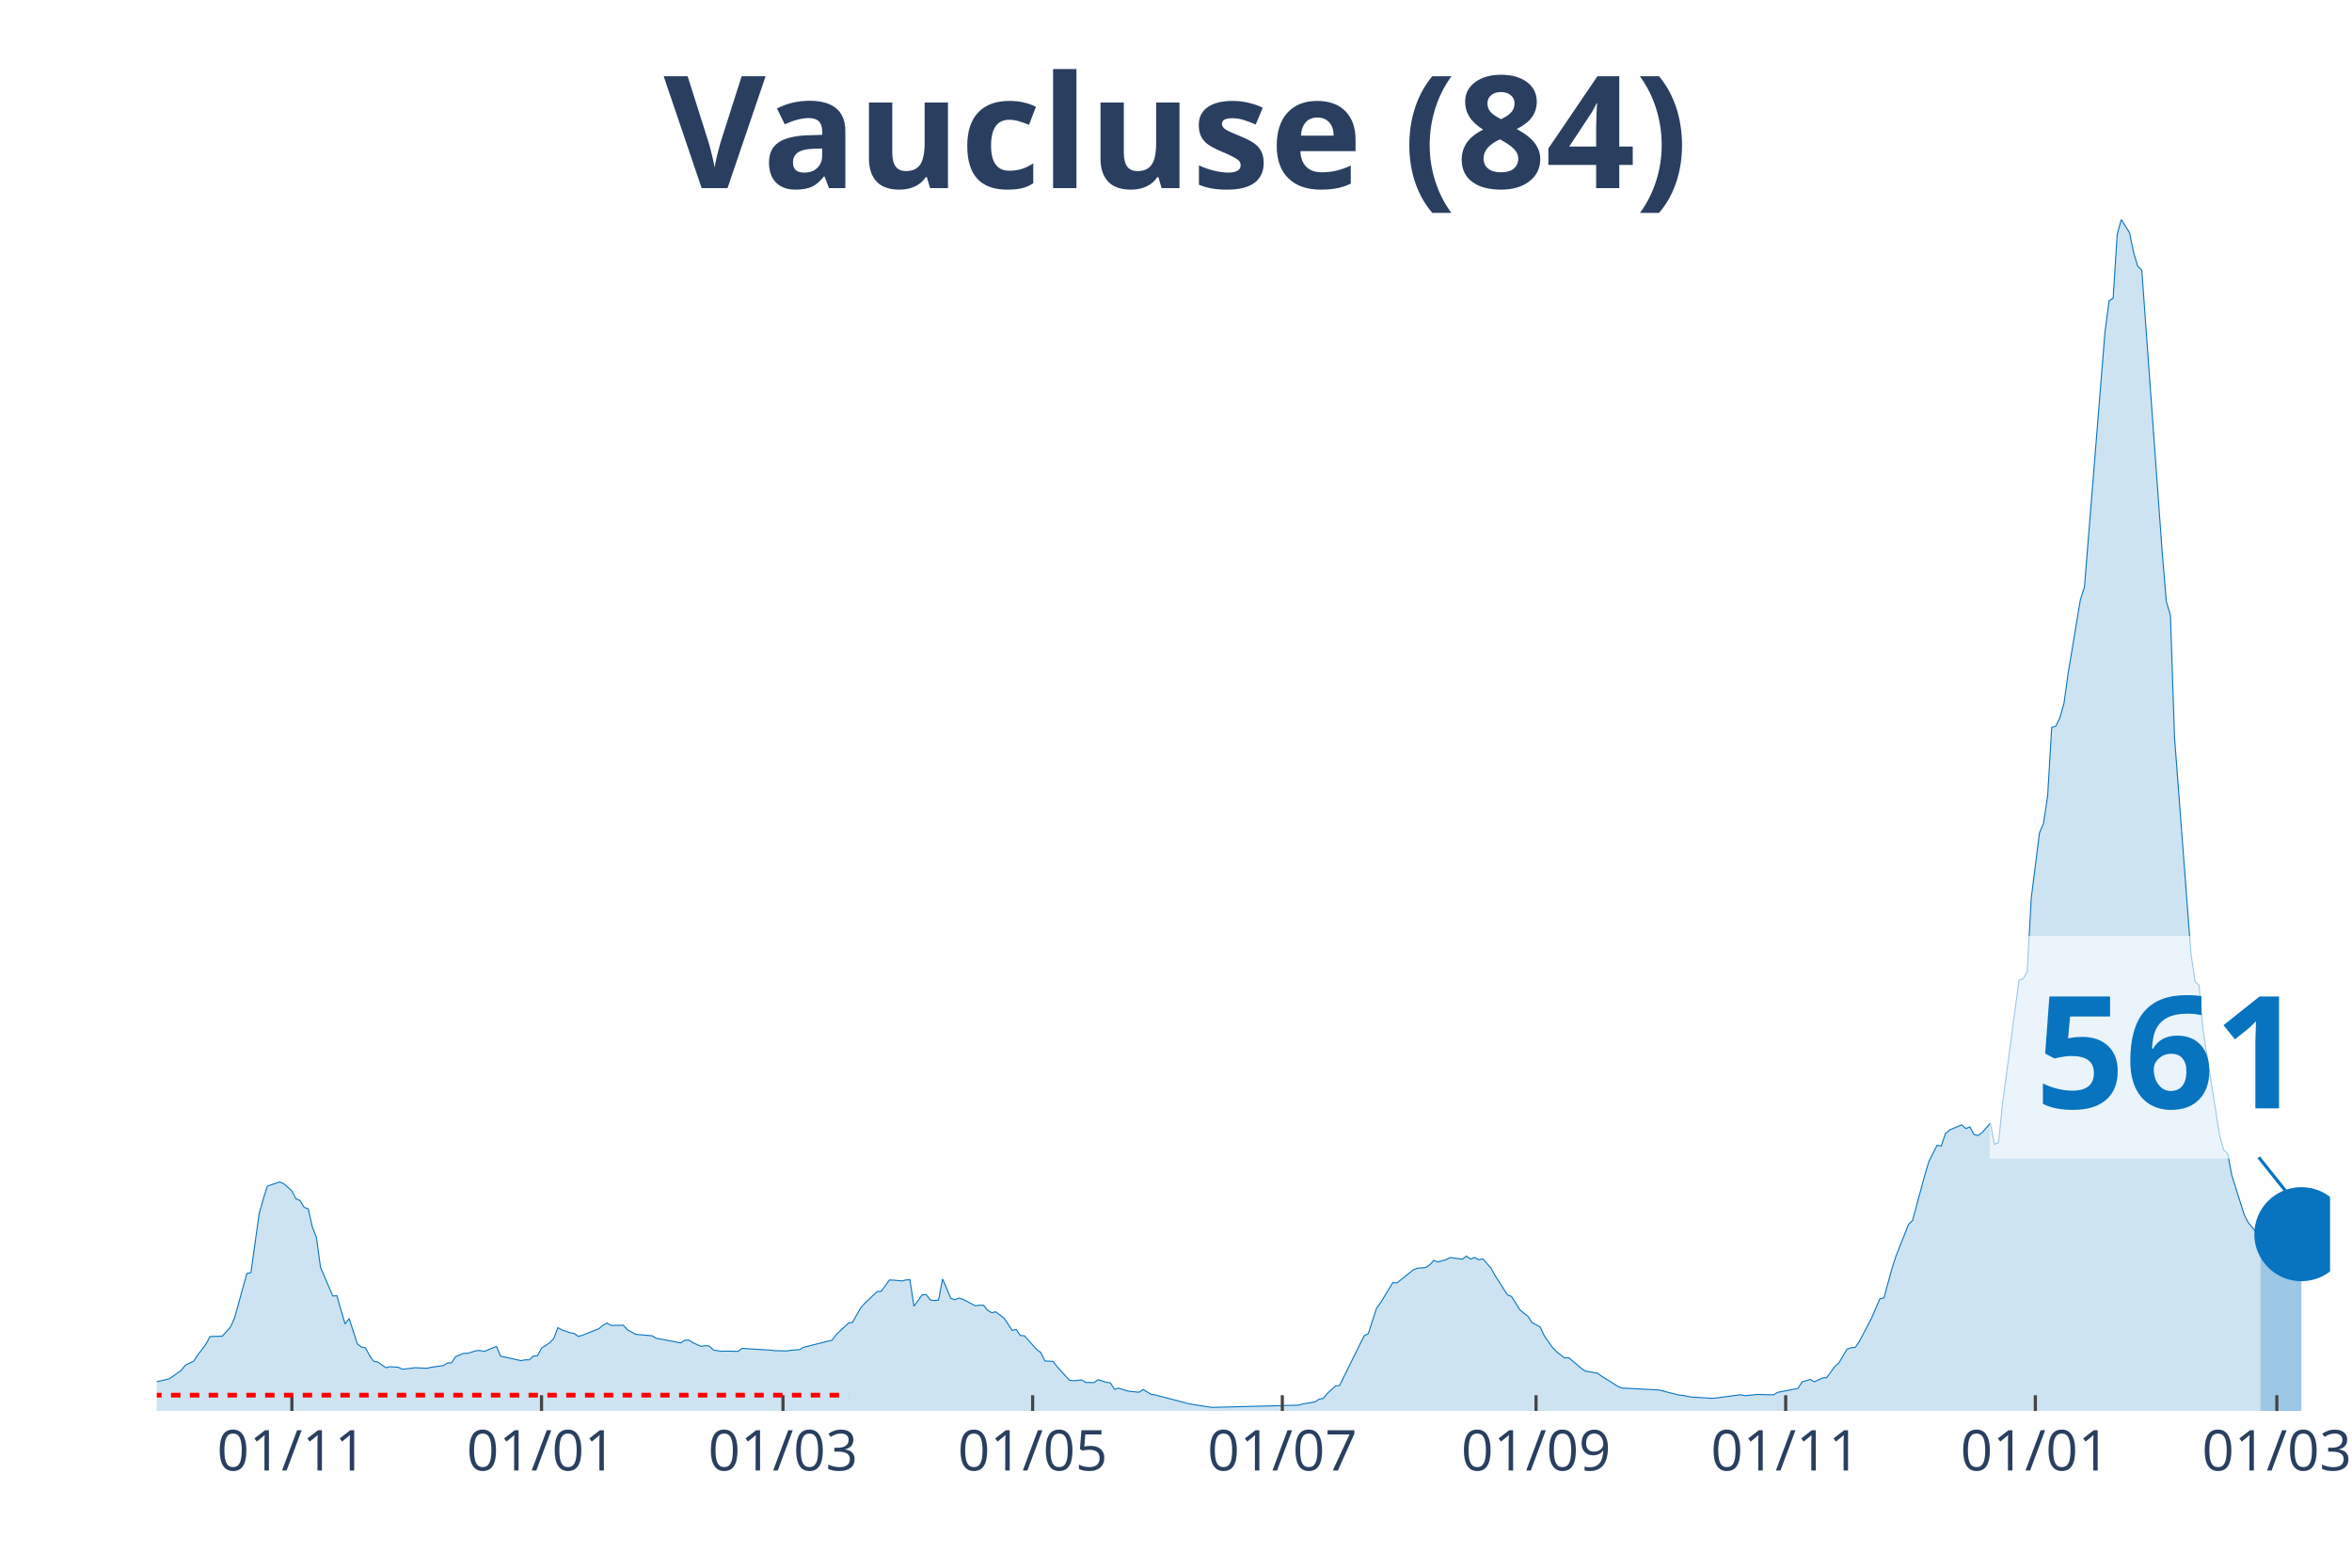
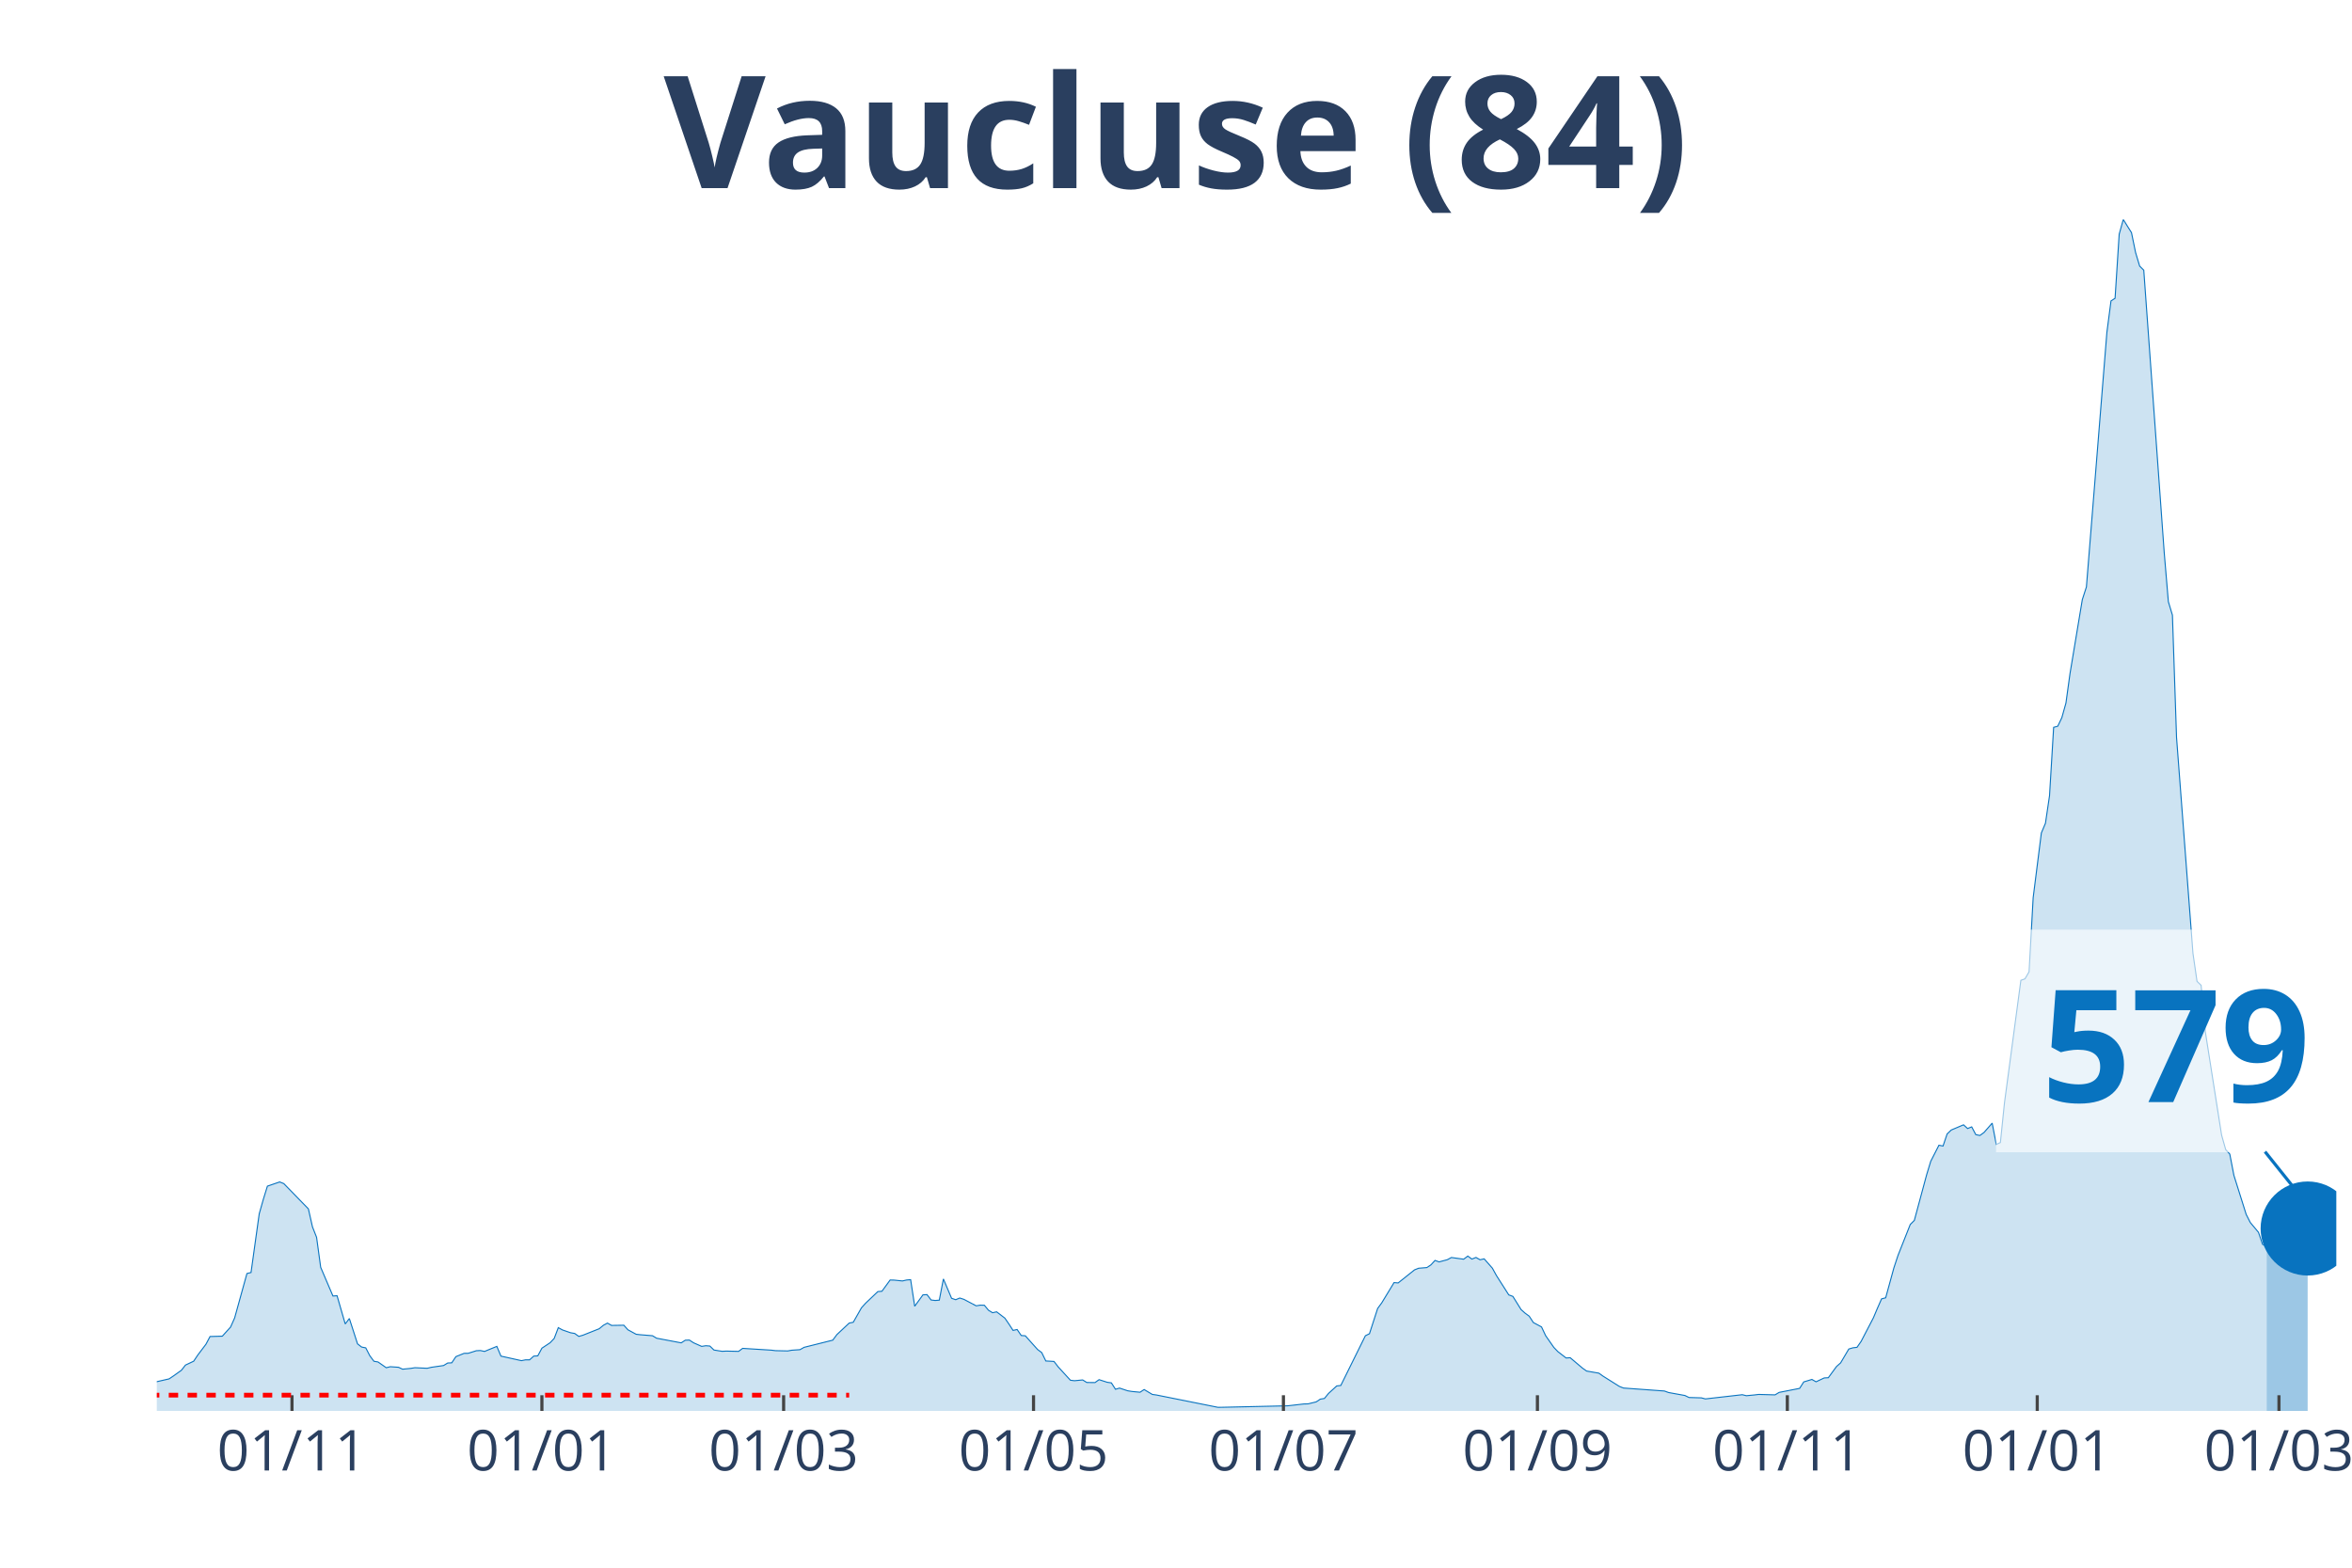
<svg xmlns="http://www.w3.org/2000/svg" class="main-svg" width="1125" height="750" style="" viewBox="0 0 750 500">
  <rect x="0" y="0" width="750" height="500" style="fill: rgb(0, 0, 0); fill-opacity: 0;" />
-   <defs id="defs-bbfdee">
+   <defs id="defs-bccc88">
    <g class="clips">
-       <clipPath id="clipbbfdeexyplot" class="plotclip">
-         <rect width="693" height="380" />
+       <clipPath id="clipbccc88xyplot" class="plotclip">
+         <rect width="695" height="380" />
      </clipPath>
-       <clipPath class="axesclip" id="clipbbfdeex">
-         <rect x="50" y="0" width="693" height="500" />
+       <clipPath class="axesclip" id="clipbccc88x">
+         <rect x="50" y="0" width="695" height="500" />
      </clipPath>
-       <clipPath class="axesclip" id="clipbbfdeey">
+       <clipPath class="axesclip" id="clipbccc88y">
        <rect x="0" y="70" width="750" height="380" />
      </clipPath>
-       <clipPath class="axesclip" id="clipbbfdeexy">
-         <rect x="50" y="70" width="693" height="380" />
+       <clipPath class="axesclip" id="clipbccc88xy">
+         <rect x="50" y="70" width="695" height="380" />
      </clipPath>
    </g>
    <g class="gradients" />
  </defs>
  <g class="bglayer">
-     <rect class="bg" x="50" y="70" width="693" height="380" style="fill: rgb(0, 0, 0); fill-opacity: 0; stroke-width: 0;" />
+     <rect class="bg" x="50" y="70" width="695" height="380" style="fill: rgb(0, 0, 0); fill-opacity: 0; stroke-width: 0;" />
  </g>
  <g class="layer-below">
    <g class="imagelayer" />
    <g class="shapelayer" />
  </g>
  <g class="cartesianlayer">
    <g class="subplot xy">
      <g class="layer-subplot">
        <g class="shapelayer" />
        <g class="imagelayer" />
      </g>
      <g class="gridlayer">
        <g class="x">
-           <path class="xgrid crisp" transform="translate(93.07,0)" d="M0,70v380" style="stroke: rgb(255, 255, 255); stroke-opacity: 1; stroke-width: 1px;" />
-           <path class="xgrid crisp" transform="translate(172.68,0)" d="M0,70v380" style="stroke: rgb(255, 255, 255); stroke-opacity: 1; stroke-width: 1px;" />
-           <path class="xgrid crisp" transform="translate(249.68,0)" d="M0,70v380" style="stroke: rgb(255, 255, 255); stroke-opacity: 1; stroke-width: 1px;" />
-           <path class="xgrid crisp" transform="translate(329.29,0)" d="M0,70v380" style="stroke: rgb(255, 255, 255); stroke-opacity: 1; stroke-width: 1px;" />
-           <path class="xgrid crisp" transform="translate(408.9,0)" d="M0,70v380" style="stroke: rgb(255, 255, 255); stroke-opacity: 1; stroke-width: 1px;" />
-           <path class="xgrid crisp" transform="translate(489.81,0)" d="M0,70v380" style="stroke: rgb(255, 255, 255); stroke-opacity: 1; stroke-width: 1px;" />
-           <path class="xgrid crisp" transform="translate(569.42,0)" d="M0,70v380" style="stroke: rgb(255, 255, 255); stroke-opacity: 1; stroke-width: 1px;" />
-           <path class="xgrid crisp" transform="translate(649.03,0)" d="M0,70v380" style="stroke: rgb(255, 255, 255); stroke-opacity: 1; stroke-width: 1px;" />
-           <path class="xgrid crisp" transform="translate(726.03,0)" d="M0,70v380" style="stroke: rgb(255, 255, 255); stroke-opacity: 1; stroke-width: 1px;" />
+           <path class="xgrid crisp" transform="translate(93.11,0)" d="M0,70v380" style="stroke: rgb(255, 255, 255); stroke-opacity: 1; stroke-width: 1px;" />
+           <path class="xgrid crisp" transform="translate(172.8,0)" d="M0,70v380" style="stroke: rgb(255, 255, 255); stroke-opacity: 1; stroke-width: 1px;" />
+           <path class="xgrid crisp" transform="translate(249.88,0)" d="M0,70v380" style="stroke: rgb(255, 255, 255); stroke-opacity: 1; stroke-width: 1px;" />
+           <path class="xgrid crisp" transform="translate(329.57,0)" d="M0,70v380" style="stroke: rgb(255, 255, 255); stroke-opacity: 1; stroke-width: 1px;" />
+           <path class="xgrid crisp" transform="translate(409.26,0)" d="M0,70v380" style="stroke: rgb(255, 255, 255); stroke-opacity: 1; stroke-width: 1px;" />
+           <path class="xgrid crisp" transform="translate(490.25,0)" d="M0,70v380" style="stroke: rgb(255, 255, 255); stroke-opacity: 1; stroke-width: 1px;" />
+           <path class="xgrid crisp" transform="translate(569.94,0)" d="M0,70v380" style="stroke: rgb(255, 255, 255); stroke-opacity: 1; stroke-width: 1px;" />
+           <path class="xgrid crisp" transform="translate(649.63,0)" d="M0,70v380" style="stroke: rgb(255, 255, 255); stroke-opacity: 1; stroke-width: 1px;" />
+           <path class="xgrid crisp" transform="translate(726.71,0)" d="M0,70v380" style="stroke: rgb(255, 255, 255); stroke-opacity: 1; stroke-width: 1px;" />
        </g>
        <g class="y" />
      </g>
      <g class="zerolinelayer" />
      <path class="xlines-below" />
      <path class="ylines-below" />
      <g class="overlines-below" />
      <g class="xaxislayer-below" />
      <g class="yaxislayer-below" />
      <g class="overaxes-below" />
-       <g class="plot" transform="translate(50, 70)" clip-path="url('#clipbbfdeexyplot')">
+       <g class="plot" transform="translate(50, 70)" clip-path="url('#clipbccc88xyplot')">
        <g class="scatterlayer mlayer">
-           <g class="trace scatter trace4dfc23" style="stroke-miterlimit: 2;">
+           <g class="trace scatter trace65bd86" style="stroke-miterlimit: 2;">
            <g class="fills">
              <g>
-                 <path class="js-fill" d="M670.81,380L-177.49,380L-177.49,379.75L-107.02,379.41L-105.71,379.55L-87.44,379.25L-86.14,379.21L-61.34,377.62L-60.03,377.24L-44.37,373.86L-43.07,373.83L-37.85,371.16L-36.54,370.52L-32.63,370.05L-31.32,370.46L-28.71,371.2L-27.41,371.82L-15.66,371.75L-14.36,371.86L-11.75,371.95L-10.44,372.3L-1.31,371.2L0,370.68L3.92,369.78L5.22,368.9L7.83,367.04L9.14,365.38L11.75,364.14L13.05,362.19L15.66,358.72L16.97,356.27L20.88,356.16L22.19,354.7L23.49,353.26L24.8,350.35L28.71,336.19L30.02,335.85L32.63,317.13L33.93,312.51L35.24,308.31L36.54,307.86L39.15,306.97L40.46,307.5L43.07,309.83L44.37,312.37L45.68,312.89L46.98,315.06L48.29,315.56L49.59,321.3L50.9,324.63L52.2,334.2L56.12,343.35L57.42,343.26L60.03,352.26L61.34,350.53L63.95,358.61L65.25,359.63L66.56,359.89L67.86,362.41L69.17,364.16L70.47,364.39L73.08,366.22L74.39,365.9L77,366.08L78.31,366.69L80.92,366.43L82.22,366.22L86.14,366.4L87.44,366.09L91.36,365.52L92.66,364.72L93.97,364.66L95.27,362.69L97.88,361.64L99.19,361.62L101.8,360.8L103.1,360.74L104.41,361.03L105.71,360.48L108.32,359.42L109.63,362.52L116.15,363.97L117.46,363.71L118.76,363.71L120.07,362.52L121.37,362.44L122.68,359.99L125.29,358.26L126.59,356.88L127.9,353.44L129.2,354.16L131.81,355.07L133.12,355.29L134.42,356.23L135.73,355.86L140.95,353.78L142.25,352.69L143.56,351.99L144.86,352.73L148.78,352.67L150.08,354.12L152.69,355.55L154,355.7L157.92,356.02L159.22,356.81L167.05,358.29L168.36,357.45L169.66,357.4L170.97,358.26L173.58,359.42L174.88,359.21L176.19,359.31L177.49,360.58L180.1,360.99L181.41,360.92L185.32,361.01L186.63,360.05L195.76,360.62L197.07,360.78L200.98,360.87L202.29,360.64L204.9,360.46L206.2,359.72L215.34,357.43L216.64,355.66L220.56,351.99L221.86,351.72L224.47,347.11L225.78,345.66L229.69,341.94L231,341.83L233.61,338.25L234.92,338.28L237.53,338.55L238.83,338.25L240.14,338.14L241.44,346.61L244.05,342.99L245.36,342.9L246.66,344.62L247.97,344.78L249.27,344.67L250.58,337.91L253.19,344.08L254.49,344.53L255.8,343.99L257.1,344.41L261.02,346.48L262.32,346.27L263.63,346.3L264.93,347.88L266.24,348.68L267.54,348.4L270.15,350.4L271.46,352.3L272.76,354.32L274.07,354.03L275.37,355.95L276.68,356.04L280.59,360.42L281.9,361.39L283.2,364.07L284.51,364.14L285.81,364.22L287.12,365.93L291.03,370.21L292.34,370.37L294.95,370.12L296.25,370.93L298.86,370.96L300.17,370.03L302.78,370.87L304.08,371.05L305.39,373.09L306.69,372.72L309.31,373.58L310.61,373.79L313.22,374.04L314.53,373.18L317.14,374.74L318.44,374.92L327.58,377.3L328.88,377.69L335.41,378.73L336.71,378.87L364.12,378.16L365.42,377.78L369.34,377.12L370.64,376.24L371.95,376.03L373.25,374.43L375.86,372.04L377.17,371.88L385,356.02L386.31,355.38L388.92,347.32L390.22,345.53L394.14,339.07L395.44,339.18L400.66,335.01L401.97,334.49L404.58,334.28L405.88,333.42L407.19,332L408.49,332.47L411.1,331.77L412.41,331.07L416.32,331.61L417.63,330.61L418.93,331.57L420.24,331.05L421.54,331.79L422.85,331.5L425.46,334.46L426.76,336.84L430.68,342.99L431.98,343.47L434.59,347.66L435.9,348.83L437.2,349.79L438.51,351.81L441.12,353.21L442.42,356L445.03,359.74L446.34,361.1L448.95,363.12L450.25,363.03L454.17,366.35L455.47,367.28L459.39,367.96L460.69,368.9L465.92,372.18L467.22,372.7L478.97,373.31L480.27,373.65L485.49,374.97L486.8,375.08L489.41,375.6L490.71,375.65L495.93,375.97L497.24,375.87L505.07,374.83L506.37,375.15L508.98,374.9L510.29,374.74L515.51,374.88L516.81,374.09L523.34,372.81L524.64,370.75L527.25,369.96L528.56,370.71L531.17,369.48L532.47,369.41L535.08,365.84L536.39,364.68L539,360.26L540.31,359.87L541.61,359.72L542.92,357.84L546.83,350.31L548.14,347.23L549.44,344.26L550.75,343.92L553.36,334.4L554.66,330.43L558.58,320.53L559.88,319.23L563.8,304.68L565.1,300.38L567.71,295.26L569.02,295.51L570.32,291.67L571.63,290.41L575.54,288.75L576.85,289.93L578.15,289.41L579.46,291.88L580.76,292.15L582.07,291.2L584.68,288.21L585.98,295.01L587.29,294.4L588.59,281.75L593.81,242.65L595.12,242.2L596.42,239.95L597.73,216.32L600.34,195.67L601.64,192.56L602.95,183.77L604.25,161.98L605.56,161.62L606.86,158.9L608.17,154.24L609.47,144.81L613.39,121.26L614.69,117.2L621.22,36.01L622.53,25.97L623.83,25.13L625.14,4.69L626.44,0L627.75,2.11L629.05,4.19L630.36,10.54L631.66,14.87L632.97,16.18L639.49,106.35L640.8,121.89L642.1,126.2L643.41,165.21L648.63,234.01L649.93,242.99L651.24,244.26L652.54,258.88L657.76,292.04L659.07,296.66L660.37,298.09L661.68,304.86L665.59,317.33L666.9,319.91L669.51,323.06L670.81,326.9" style="fill: rgb(8, 115, 191); fill-opacity: 0.2; stroke-width: 0;" />
+                 <path class="js-fill" d="M672.79,380L-177.67,380L-177.67,379.75L-107.12,379.41L-105.82,379.55L-87.53,379.25L-86.22,379.21L-61.4,377.62L-60.09,377.24L-44.42,373.86L-43.11,373.83L-37.89,371.16L-36.58,370.52L-32.66,370.05L-31.35,370.46L-28.74,371.2L-27.43,371.82L-16.98,371.71L-15.68,371.75L-6.53,372.22L-5.23,371.77L-1.31,371.2L0,370.68L3.92,369.78L5.23,368.9L7.84,367.04L9.14,365.38L11.76,364.14L13.06,362.19L15.68,358.72L16.98,356.27L20.9,356.16L22.21,354.7L23.52,353.26L24.82,350.35L28.74,336.19L30.05,335.85L32.66,317.13L33.97,312.51L35.27,308.31L36.58,307.86L39.19,306.97L40.5,307.5L48.34,315.56L49.64,321.3L50.95,324.63L52.26,334.2L56.17,343.35L57.48,343.26L60.09,352.26L61.4,350.53L64.01,358.61L65.32,359.63L66.63,359.89L67.93,362.41L69.24,364.16L70.55,364.39L73.16,366.22L74.46,365.9L77.08,366.08L78.38,366.69L81,366.43L82.3,366.22L86.22,366.4L87.53,366.09L91.45,365.52L92.75,364.72L94.06,364.66L95.37,362.69L97.98,361.64L99.29,361.62L101.9,360.8L103.2,360.74L104.51,361.03L105.82,360.48L108.43,359.42L109.74,362.52L116.27,363.97L117.58,363.71L118.88,363.71L120.19,362.52L121.49,362.44L122.8,359.99L125.41,358.26L126.72,356.88L128.03,353.44L129.33,354.16L131.95,355.07L133.25,355.29L134.56,356.23L135.86,355.86L141.09,353.78L142.4,352.69L143.7,351.99L145.01,352.73L148.93,352.67L150.23,354.12L152.85,355.55L154.15,355.7L158.07,356.02L159.38,356.81L167.22,358.29L168.52,357.45L169.83,357.4L171.14,358.26L173.75,359.42L175.06,359.21L176.36,359.31L177.67,360.58L180.28,360.99L181.59,360.92L185.51,361.01L186.81,360.05L195.96,360.62L197.27,360.78L201.18,360.87L202.49,360.64L205.1,360.46L206.41,359.72L215.55,357.43L216.86,355.66L220.78,351.99L222.09,351.72L224.7,347.11L226.01,345.66L229.92,341.94L231.23,341.83L233.84,338.25L235.15,338.28L237.76,338.55L239.07,338.25L240.38,338.14L241.68,346.61L244.3,342.99L245.6,342.9L246.91,344.62L248.21,344.78L249.52,344.67L250.83,337.91L253.44,344.08L254.75,344.53L256.05,343.99L257.36,344.41L261.28,346.48L262.58,346.27L263.89,346.3L265.2,347.88L266.5,348.68L267.81,348.4L270.42,350.4L271.73,352.3L273.04,354.32L274.34,354.03L275.65,355.95L276.95,356.04L280.87,360.42L282.18,361.39L283.49,364.07L284.79,364.14L286.1,364.22L287.41,365.93L291.33,370.21L292.63,370.37L295.24,370.12L296.55,370.93L299.16,370.96L300.47,370.03L303.08,370.87L304.39,371.05L305.7,373.09L307,372.72L309.61,373.58L310.92,373.79L313.53,374.04L314.84,373.18L317.45,374.74L318.76,374.92L338.36,378.85L339.66,378.84L360.56,378.37L361.87,378.23L365.79,377.78L367.1,377.75L369.71,377.12L371.02,376.24L372.32,376.03L373.63,374.43L376.24,372.04L377.55,371.88L385.39,356.02L386.69,355.38L389.3,347.32L390.61,345.53L394.53,339.07L395.84,339.18L401.06,335.01L402.37,334.49L404.98,334.28L406.29,333.42L407.59,332L408.9,332.47L411.51,331.77L412.82,331.07L416.74,331.61L418.05,330.61L419.35,331.57L420.66,331.05L421.96,331.79L423.27,331.5L425.88,334.46L427.19,336.84L431.11,342.99L432.42,343.47L435.03,347.66L436.33,348.83L437.64,349.79L438.95,351.81L441.56,353.21L442.87,356L445.48,359.74L446.79,361.1L449.4,363.12L450.7,363.03L454.62,366.35L455.93,367.28L459.85,367.96L461.16,368.9L466.38,372.18L467.69,372.7L480.75,373.65L482.06,374.13L487.28,375.08L488.59,375.72L492.51,375.83L493.82,376.17L505.57,374.83L506.88,375.15L509.49,374.9L510.8,374.74L516.02,374.88L517.33,374.09L523.86,372.81L525.17,370.75L527.78,369.96L529.09,370.71L531.7,369.48L533.01,369.41L535.62,365.84L536.93,364.68L539.54,360.26L540.85,359.87L542.15,359.72L543.46,357.84L547.38,350.31L548.68,347.23L549.99,344.26L551.3,343.92L553.91,334.4L555.22,330.43L559.14,320.53L560.44,319.23L564.36,304.68L565.67,300.38L568.28,295.26L569.59,295.51L570.89,291.67L572.2,290.41L576.12,288.75L577.42,289.93L578.73,289.41L580.04,291.88L581.34,292.15L582.65,291.2L585.26,288.21L586.57,295.01L587.88,294.4L589.18,281.75L594.41,242.65L595.71,242.2L597.02,239.95L598.33,216.32L600.94,195.67L602.25,192.56L603.55,183.77L604.86,161.98L606.17,161.62L607.47,158.9L608.78,154.24L610.08,144.81L614,121.26L615.31,117.2L621.84,36.01L623.15,25.97L624.45,25.13L625.76,4.69L627.07,0L628.37,2.11L629.68,4.19L630.99,10.54L632.29,14.87L633.6,16.18L640.13,106.35L641.44,121.89L642.74,126.2L644.05,165.21L649.28,234.01L650.58,242.99L651.89,244.26L653.2,258.88L658.42,292.04L659.73,296.66L661.03,298.09L662.34,304.86L666.26,317.33L667.57,319.91L670.18,323.04L671.48,326.89L672.79,327.44" style="fill: rgb(8, 115, 191); fill-opacity: 0.2; stroke-width: 0;" />
              </g>
            </g>
            <g class="errorbars" />
            <g class="lines">
-               <path class="js-line" d="M-177.49,379.75L-107.02,379.41L-105.71,379.55L-87.44,379.25L-86.14,379.21L-61.34,377.62L-60.03,377.24L-44.37,373.86L-43.07,373.83L-37.85,371.16L-36.54,370.52L-32.63,370.05L-31.32,370.46L-28.71,371.2L-27.41,371.82L-15.66,371.75L-14.36,371.86L-11.75,371.95L-10.44,372.3L-1.31,371.2L0,370.68L3.92,369.78L5.22,368.9L7.83,367.04L9.14,365.38L11.75,364.14L13.05,362.19L15.66,358.72L16.97,356.27L20.88,356.16L22.19,354.7L23.49,353.26L24.8,350.35L28.71,336.19L30.02,335.85L32.63,317.13L33.93,312.51L35.24,308.31L36.54,307.86L39.15,306.97L40.46,307.5L43.07,309.83L44.37,312.37L45.68,312.89L46.98,315.06L48.29,315.56L49.59,321.3L50.9,324.63L52.2,334.2L56.12,343.35L57.42,343.26L60.03,352.26L61.34,350.53L63.95,358.61L65.25,359.63L66.56,359.89L67.86,362.41L69.17,364.16L70.47,364.39L73.08,366.22L74.39,365.9L77,366.08L78.31,366.69L80.92,366.43L82.22,366.22L86.14,366.4L87.44,366.09L91.36,365.52L92.66,364.72L93.97,364.66L95.27,362.69L97.88,361.64L99.19,361.62L101.8,360.8L103.1,360.74L104.41,361.03L105.71,360.48L108.32,359.42L109.63,362.52L116.15,363.97L117.46,363.71L118.76,363.71L120.07,362.52L121.37,362.44L122.68,359.99L125.29,358.26L126.59,356.88L127.9,353.44L129.2,354.16L131.81,355.07L133.12,355.29L134.42,356.23L135.73,355.86L140.95,353.78L142.25,352.69L143.56,351.99L144.86,352.73L148.78,352.67L150.08,354.12L152.69,355.55L154,355.7L157.92,356.02L159.22,356.81L167.05,358.29L168.36,357.45L169.66,357.4L170.97,358.26L173.58,359.42L174.88,359.21L176.19,359.31L177.49,360.58L180.1,360.99L181.41,360.92L185.32,361.01L186.63,360.05L195.76,360.62L197.07,360.78L200.98,360.87L202.29,360.64L204.9,360.46L206.2,359.72L215.34,357.43L216.64,355.66L220.56,351.99L221.86,351.72L224.47,347.11L225.78,345.66L229.69,341.94L231,341.83L233.61,338.25L234.92,338.28L237.53,338.55L238.83,338.25L240.14,338.14L241.44,346.61L244.05,342.99L245.36,342.9L246.66,344.62L247.97,344.78L249.27,344.67L250.58,337.91L253.19,344.08L254.49,344.53L255.8,343.99L257.1,344.41L261.02,346.48L262.32,346.27L263.63,346.3L264.93,347.88L266.24,348.68L267.54,348.4L270.15,350.4L271.46,352.3L272.76,354.32L274.07,354.03L275.37,355.95L276.68,356.04L280.59,360.42L281.9,361.39L283.2,364.07L284.51,364.14L285.81,364.22L287.12,365.93L291.03,370.21L292.34,370.37L294.95,370.12L296.25,370.93L298.86,370.96L300.17,370.03L302.78,370.87L304.08,371.05L305.39,373.09L306.69,372.72L309.31,373.58L310.61,373.79L313.22,374.04L314.53,373.18L317.14,374.74L318.44,374.92L327.58,377.3L328.88,377.69L335.41,378.73L336.71,378.87L364.12,378.16L365.42,377.78L369.34,377.12L370.64,376.24L371.95,376.03L373.25,374.43L375.86,372.04L377.17,371.88L385,356.02L386.31,355.38L388.92,347.32L390.22,345.53L394.14,339.07L395.44,339.18L400.66,335.01L401.97,334.49L404.58,334.28L405.88,333.42L407.19,332L408.49,332.47L411.1,331.77L412.41,331.07L416.32,331.61L417.63,330.61L418.93,331.57L420.24,331.05L421.54,331.79L422.85,331.5L425.46,334.46L426.76,336.84L430.68,342.99L431.98,343.47L434.59,347.66L435.9,348.83L437.2,349.79L438.51,351.81L441.12,353.21L442.42,356L445.03,359.74L446.34,361.1L448.95,363.12L450.25,363.03L454.17,366.35L455.47,367.28L459.39,367.96L460.69,368.9L465.92,372.18L467.22,372.7L478.97,373.31L480.27,373.65L485.49,374.97L486.8,375.08L489.41,375.6L490.71,375.65L495.93,375.97L497.24,375.87L505.07,374.83L506.37,375.15L508.98,374.9L510.29,374.74L515.51,374.88L516.81,374.09L523.34,372.81L524.64,370.75L527.25,369.96L528.56,370.71L531.17,369.48L532.47,369.41L535.08,365.84L536.39,364.68L539,360.26L540.31,359.87L541.61,359.72L542.92,357.84L546.83,350.31L548.14,347.23L549.44,344.26L550.75,343.92L553.36,334.4L554.66,330.43L558.58,320.53L559.88,319.23L563.8,304.68L565.1,300.38L567.71,295.26L569.02,295.51L570.32,291.67L571.63,290.41L575.54,288.75L576.85,289.93L578.15,289.41L579.46,291.88L580.76,292.15L582.07,291.2L584.68,288.21L585.98,295.01L587.29,294.4L588.59,281.75L593.81,242.65L595.12,242.2L596.42,239.95L597.73,216.32L600.34,195.67L601.64,192.56L602.95,183.77L604.25,161.98L605.56,161.62L606.86,158.9L608.17,154.24L609.47,144.81L613.39,121.26L614.69,117.2L621.22,36.01L622.53,25.97L623.83,25.13L625.14,4.69L626.44,0L627.75,2.11L629.05,4.19L630.36,10.54L631.66,14.87L632.97,16.18L639.49,106.35L640.8,121.89L642.1,126.2L643.41,165.21L648.63,234.01L649.93,242.99L651.24,244.26L652.54,258.88L657.76,292.04L659.07,296.66L660.37,298.09L661.68,304.86L665.59,317.33L666.9,319.91L669.51,323.06L670.81,326.9" style="vector-effect: non-scaling-stroke; fill: none; stroke: rgb(8, 115, 191); stroke-opacity: 1; stroke-width: 0.5px; opacity: 1;" />
+               <path class="js-line" d="M-177.67,379.75L-107.12,379.41L-105.82,379.55L-87.53,379.25L-86.22,379.21L-61.4,377.62L-60.09,377.24L-44.42,373.86L-43.11,373.83L-37.89,371.16L-36.58,370.52L-32.66,370.05L-31.35,370.46L-28.74,371.2L-27.43,371.82L-16.98,371.71L-15.68,371.75L-6.53,372.22L-5.23,371.77L-1.31,371.2L0,370.68L3.92,369.78L5.23,368.9L7.84,367.04L9.14,365.38L11.76,364.14L13.06,362.19L15.68,358.72L16.98,356.27L20.9,356.16L22.21,354.7L23.52,353.26L24.82,350.35L28.74,336.19L30.05,335.85L32.66,317.13L33.97,312.51L35.27,308.31L36.58,307.86L39.19,306.97L40.5,307.5L48.34,315.56L49.64,321.3L50.95,324.63L52.26,334.2L56.17,343.35L57.48,343.26L60.09,352.26L61.4,350.53L64.01,358.61L65.32,359.63L66.63,359.89L67.93,362.41L69.24,364.16L70.55,364.39L73.16,366.22L74.46,365.9L77.08,366.08L78.38,366.69L81,366.43L82.3,366.22L86.22,366.4L87.53,366.09L91.45,365.52L92.75,364.72L94.06,364.66L95.37,362.69L97.98,361.64L99.29,361.62L101.9,360.8L103.2,360.74L104.51,361.03L105.82,360.48L108.43,359.42L109.74,362.52L116.27,363.97L117.58,363.71L118.88,363.71L120.19,362.52L121.49,362.44L122.8,359.99L125.41,358.26L126.72,356.88L128.03,353.44L129.33,354.16L131.95,355.07L133.25,355.29L134.56,356.23L135.86,355.86L141.09,353.78L142.4,352.69L143.7,351.99L145.01,352.73L148.93,352.67L150.23,354.12L152.85,355.55L154.15,355.7L158.07,356.02L159.38,356.81L167.22,358.29L168.52,357.45L169.83,357.4L171.14,358.26L173.75,359.42L175.06,359.21L176.36,359.31L177.67,360.58L180.28,360.99L181.59,360.92L185.51,361.01L186.81,360.05L195.96,360.62L197.27,360.78L201.18,360.87L202.49,360.64L205.1,360.46L206.41,359.72L215.55,357.43L216.86,355.66L220.78,351.99L222.09,351.72L224.7,347.11L226.01,345.66L229.92,341.94L231.23,341.83L233.84,338.25L235.15,338.28L237.76,338.55L239.07,338.25L240.38,338.14L241.68,346.61L244.3,342.99L245.6,342.9L246.91,344.62L248.21,344.78L249.52,344.67L250.83,337.91L253.44,344.08L254.75,344.53L256.05,343.99L257.36,344.41L261.28,346.48L262.58,346.27L263.89,346.3L265.2,347.88L266.5,348.68L267.81,348.4L270.42,350.4L271.73,352.3L273.04,354.32L274.34,354.03L275.65,355.95L276.95,356.04L280.87,360.42L282.18,361.39L283.49,364.07L284.79,364.14L286.1,364.22L287.41,365.93L291.33,370.21L292.63,370.37L295.24,370.12L296.55,370.93L299.16,370.96L300.47,370.03L303.08,370.87L304.39,371.05L305.7,373.09L307,372.72L309.61,373.58L310.92,373.79L313.53,374.04L314.84,373.18L317.45,374.74L318.76,374.92L338.36,378.85L339.66,378.84L360.56,378.37L361.87,378.23L365.79,377.78L367.1,377.75L369.71,377.12L371.02,376.24L372.32,376.03L373.63,374.43L376.24,372.04L377.55,371.88L385.39,356.02L386.69,355.38L389.3,347.32L390.61,345.53L394.53,339.07L395.84,339.18L401.06,335.01L402.37,334.49L404.98,334.28L406.29,333.42L407.59,332L408.9,332.47L411.51,331.77L412.82,331.07L416.74,331.61L418.05,330.61L419.35,331.57L420.66,331.05L421.96,331.79L423.27,331.5L425.88,334.46L427.19,336.84L431.11,342.99L432.42,343.47L435.03,347.66L436.33,348.83L437.64,349.79L438.95,351.81L441.56,353.21L442.87,356L445.48,359.74L446.79,361.1L449.4,363.12L450.7,363.03L454.62,366.35L455.93,367.28L459.85,367.96L461.16,368.9L466.38,372.18L467.69,372.7L480.75,373.65L482.06,374.13L487.28,375.08L488.59,375.72L492.51,375.83L493.82,376.17L505.57,374.83L506.88,375.15L509.49,374.9L510.8,374.74L516.02,374.88L517.33,374.09L523.86,372.81L525.17,370.75L527.78,369.96L529.09,370.71L531.7,369.48L533.01,369.41L535.62,365.84L536.93,364.68L539.54,360.26L540.85,359.87L542.15,359.72L543.46,357.84L547.38,350.31L548.68,347.23L549.99,344.26L551.3,343.92L553.91,334.4L555.22,330.43L559.14,320.53L560.44,319.23L564.36,304.68L565.67,300.38L568.28,295.26L569.59,295.51L570.89,291.67L572.2,290.41L576.12,288.75L577.42,289.93L578.73,289.41L580.04,291.88L581.34,292.15L582.65,291.2L585.26,288.21L586.57,295.01L587.88,294.4L589.18,281.75L594.41,242.65L595.71,242.2L597.02,239.95L598.33,216.32L600.94,195.67L602.25,192.56L603.55,183.77L604.86,161.98L606.17,161.62L607.47,158.9L608.78,154.24L610.08,144.81L614,121.26L615.31,117.2L621.84,36.01L623.15,25.97L624.45,25.13L625.76,4.69L627.07,0L628.37,2.11L629.68,4.19L630.99,10.54L632.29,14.87L633.6,16.18L640.13,106.35L641.44,121.89L642.74,126.2L644.05,165.21L649.28,234.01L650.58,242.99L651.89,244.26L653.2,258.88L658.42,292.04L659.73,296.66L661.03,298.09L662.34,304.86L666.26,317.33L667.57,319.91L670.18,323.04L671.48,326.89L672.79,327.44" style="vector-effect: non-scaling-stroke; fill: none; stroke: rgb(8, 115, 191); stroke-opacity: 1; stroke-width: 0.5px; opacity: 1;" />
            </g>
            <g class="points" />
            <g class="text" />
          </g>
-           <g class="trace scatter tracedea7c4" style="stroke-miterlimit: 2;">
+           <g class="trace scatter traced22ced" style="stroke-miterlimit: 2;">
            <g class="fills">
              <g>
-                 <path class="js-fill" d="M683.86,380L670.81,380L670.81,326.9L672.12,327.46L673.42,326.29L674.73,325.49L676.03,325.88L679.95,323.91L681.25,324.15L683.86,323.63" style="fill: rgb(8, 115, 191); fill-opacity: 0.4; stroke-width: 0;" />
+                 <path class="js-fill" d="M685.86,380L672.79,380L672.79,327.44L675.4,325.47L676.71,325.87L680.63,323.9L681.94,324.13L684.55,323.61L685.86,321.82" style="fill: rgb(8, 115, 191); fill-opacity: 0.4; stroke-width: 0;" />
              </g>
            </g>
            <g class="errorbars" />
            <g class="lines">
-               <path class="js-line" d="M670.81,326.9L672.12,327.46L673.42,326.29L674.73,325.49L676.03,325.88L679.95,323.91L681.25,324.15L683.86,323.63" style="vector-effect: non-scaling-stroke; fill: none; stroke: rgb(8, 115, 191); stroke-opacity: 1; stroke-width: 2px; opacity: 1;" />
+               <path class="js-line" d="M672.79,327.44L675.4,325.47L676.71,325.87L680.63,323.9L681.94,324.13L684.55,323.61L685.86,321.82" style="vector-effect: non-scaling-stroke; fill: none; stroke: rgb(8, 115, 191); stroke-opacity: 1; stroke-width: 2px; opacity: 1;" />
            </g>
            <g class="points" />
            <g class="text" />
          </g>
-           <g class="trace scatter tracee88d97" style="stroke-miterlimit: 2; opacity: 1;">
+           <g class="trace scatter trace5ad1e1" style="stroke-miterlimit: 2; opacity: 1;">
            <g class="fills" />
            <g class="errorbars" />
            <g class="lines" />
            <g class="points">
-               <path class="point" transform="translate(683.86,323.63)" d="M15,0A15,15 0 1,1 0,-15A15,15 0 0,1 15,0Z" style="opacity: 1; stroke-width: 0px; fill: rgb(8, 115, 191); fill-opacity: 1;" />
+               <path class="point" transform="translate(685.86,321.82)" d="M15,0A15,15 0 1,1 0,-15A15,15 0 0,1 15,0Z" style="opacity: 1; stroke-width: 0px; fill: rgb(8, 115, 191); fill-opacity: 1;" />
            </g>
            <g class="text" />
          </g>
        </g>
      </g>
      <g class="overplot" />
      <path class="xlines-above crisp" style="fill: none; stroke-width: 1px; stroke: rgb(0, 0, 0); stroke-opacity: 0;" d="" />
      <path class="ylines-above crisp" style="fill: none;" d="M0,0" />
      <g class="overlines-above" />
      <g class="xaxislayer-above">
-         <path class="xtick ticks crisp" d="M0,450v-5" transform="translate(93.07,0)" style="stroke: rgb(68, 68, 68); stroke-opacity: 1; stroke-width: 1px;" />
-         <path class="xtick ticks crisp" d="M0,450v-5" transform="translate(172.68,0)" style="stroke: rgb(68, 68, 68); stroke-opacity: 1; stroke-width: 1px;" />
-         <path class="xtick ticks crisp" d="M0,450v-5" transform="translate(249.68,0)" style="stroke: rgb(68, 68, 68); stroke-opacity: 1; stroke-width: 1px;" />
-         <path class="xtick ticks crisp" d="M0,450v-5" transform="translate(329.29,0)" style="stroke: rgb(68, 68, 68); stroke-opacity: 1; stroke-width: 1px;" />
-         <path class="xtick ticks crisp" d="M0,450v-5" transform="translate(408.9,0)" style="stroke: rgb(68, 68, 68); stroke-opacity: 1; stroke-width: 1px;" />
-         <path class="xtick ticks crisp" d="M0,450v-5" transform="translate(489.81,0)" style="stroke: rgb(68, 68, 68); stroke-opacity: 1; stroke-width: 1px;" />
-         <path class="xtick ticks crisp" d="M0,450v-5" transform="translate(569.42,0)" style="stroke: rgb(68, 68, 68); stroke-opacity: 1; stroke-width: 1px;" />
-         <path class="xtick ticks crisp" d="M0,450v-5" transform="translate(649.03,0)" style="stroke: rgb(68, 68, 68); stroke-opacity: 1; stroke-width: 1px;" />
-         <path class="xtick ticks crisp" d="M0,450v-5" transform="translate(726.03,0)" style="stroke: rgb(68, 68, 68); stroke-opacity: 1; stroke-width: 1px;" />
+         <path class="xtick ticks crisp" d="M0,450v-5" transform="translate(93.11,0)" style="stroke: rgb(68, 68, 68); stroke-opacity: 1; stroke-width: 1px;" />
+         <path class="xtick ticks crisp" d="M0,450v-5" transform="translate(172.8,0)" style="stroke: rgb(68, 68, 68); stroke-opacity: 1; stroke-width: 1px;" />
+         <path class="xtick ticks crisp" d="M0,450v-5" transform="translate(249.88,0)" style="stroke: rgb(68, 68, 68); stroke-opacity: 1; stroke-width: 1px;" />
+         <path class="xtick ticks crisp" d="M0,450v-5" transform="translate(329.57,0)" style="stroke: rgb(68, 68, 68); stroke-opacity: 1; stroke-width: 1px;" />
+         <path class="xtick ticks crisp" d="M0,450v-5" transform="translate(409.26,0)" style="stroke: rgb(68, 68, 68); stroke-opacity: 1; stroke-width: 1px;" />
+         <path class="xtick ticks crisp" d="M0,450v-5" transform="translate(490.25,0)" style="stroke: rgb(68, 68, 68); stroke-opacity: 1; stroke-width: 1px;" />
+         <path class="xtick ticks crisp" d="M0,450v-5" transform="translate(569.94,0)" style="stroke: rgb(68, 68, 68); stroke-opacity: 1; stroke-width: 1px;" />
+         <path class="xtick ticks crisp" d="M0,450v-5" transform="translate(649.63,0)" style="stroke: rgb(68, 68, 68); stroke-opacity: 1; stroke-width: 1px;" />
+         <path class="xtick ticks crisp" d="M0,450v-5" transform="translate(726.71,0)" style="stroke: rgb(68, 68, 68); stroke-opacity: 1; stroke-width: 1px;" />
        <g class="xtick">
-           <text text-anchor="middle" x="0" y="469" transform="translate(93.07,0)" style="font-family: 'Open Sans', verdana, arial, sans-serif; font-size: 18px; fill: rgb(42, 63, 95); fill-opacity: 1; white-space: pre;">01/11</text>
+           <text text-anchor="middle" x="0" y="469" transform="translate(93.11,0)" style="font-family: 'Open Sans', verdana, arial, sans-serif; font-size: 18px; fill: rgb(42, 63, 95); fill-opacity: 1; white-space: pre;">01/11</text>
        </g>
        <g class="xtick">
-           <text text-anchor="middle" x="0" y="469" transform="translate(172.68,0)" style="font-family: 'Open Sans', verdana, arial, sans-serif; font-size: 18px; fill: rgb(42, 63, 95); fill-opacity: 1; white-space: pre;">01/01</text>
+           <text text-anchor="middle" x="0" y="469" transform="translate(172.8,0)" style="font-family: 'Open Sans', verdana, arial, sans-serif; font-size: 18px; fill: rgb(42, 63, 95); fill-opacity: 1; white-space: pre;">01/01</text>
        </g>
        <g class="xtick">
-           <text text-anchor="middle" x="0" y="469" transform="translate(249.68,0)" style="font-family: 'Open Sans', verdana, arial, sans-serif; font-size: 18px; fill: rgb(42, 63, 95); fill-opacity: 1; white-space: pre;">01/03</text>
+           <text text-anchor="middle" x="0" y="469" transform="translate(249.88,0)" style="font-family: 'Open Sans', verdana, arial, sans-serif; font-size: 18px; fill: rgb(42, 63, 95); fill-opacity: 1; white-space: pre;">01/03</text>
        </g>
        <g class="xtick">
-           <text text-anchor="middle" x="0" y="469" transform="translate(329.29,0)" style="font-family: 'Open Sans', verdana, arial, sans-serif; font-size: 18px; fill: rgb(42, 63, 95); fill-opacity: 1; white-space: pre;">01/05</text>
+           <text text-anchor="middle" x="0" y="469" transform="translate(329.57,0)" style="font-family: 'Open Sans', verdana, arial, sans-serif; font-size: 18px; fill: rgb(42, 63, 95); fill-opacity: 1; white-space: pre;">01/05</text>
        </g>
        <g class="xtick">
-           <text text-anchor="middle" x="0" y="469" transform="translate(408.9,0)" style="font-family: 'Open Sans', verdana, arial, sans-serif; font-size: 18px; fill: rgb(42, 63, 95); fill-opacity: 1; white-space: pre;">01/07</text>
+           <text text-anchor="middle" x="0" y="469" transform="translate(409.26,0)" style="font-family: 'Open Sans', verdana, arial, sans-serif; font-size: 18px; fill: rgb(42, 63, 95); fill-opacity: 1; white-space: pre;">01/07</text>
        </g>
        <g class="xtick">
-           <text text-anchor="middle" x="0" y="469" transform="translate(489.81,0)" style="font-family: 'Open Sans', verdana, arial, sans-serif; font-size: 18px; fill: rgb(42, 63, 95); fill-opacity: 1; white-space: pre;">01/09</text>
+           <text text-anchor="middle" x="0" y="469" transform="translate(490.25,0)" style="font-family: 'Open Sans', verdana, arial, sans-serif; font-size: 18px; fill: rgb(42, 63, 95); fill-opacity: 1; white-space: pre;">01/09</text>
        </g>
        <g class="xtick">
-           <text text-anchor="middle" x="0" y="469" transform="translate(569.42,0)" style="font-family: 'Open Sans', verdana, arial, sans-serif; font-size: 18px; fill: rgb(42, 63, 95); fill-opacity: 1; white-space: pre;">01/11</text>
+           <text text-anchor="middle" x="0" y="469" transform="translate(569.94,0)" style="font-family: 'Open Sans', verdana, arial, sans-serif; font-size: 18px; fill: rgb(42, 63, 95); fill-opacity: 1; white-space: pre;">01/11</text>
        </g>
        <g class="xtick">
-           <text text-anchor="middle" x="0" y="469" transform="translate(649.03,0)" style="font-family: 'Open Sans', verdana, arial, sans-serif; font-size: 18px; fill: rgb(42, 63, 95); fill-opacity: 1; white-space: pre;">01/01</text>
+           <text text-anchor="middle" x="0" y="469" transform="translate(649.63,0)" style="font-family: 'Open Sans', verdana, arial, sans-serif; font-size: 18px; fill: rgb(42, 63, 95); fill-opacity: 1; white-space: pre;">01/01</text>
        </g>
        <g class="xtick">
-           <text text-anchor="middle" x="0" y="469" transform="translate(726.03,0)" style="font-family: 'Open Sans', verdana, arial, sans-serif; font-size: 18px; fill: rgb(42, 63, 95); fill-opacity: 1; white-space: pre;">01/03</text>
+           <text text-anchor="middle" x="0" y="469" transform="translate(726.71,0)" style="font-family: 'Open Sans', verdana, arial, sans-serif; font-size: 18px; fill: rgb(42, 63, 95); fill-opacity: 1; white-space: pre;">01/03</text>
        </g>
      </g>
      <g class="yaxislayer-above" />
      <g class="overaxes-above" />
    </g>
  </g>
  <g class="polarlayer" />
  <g class="ternarylayer" />
  <g class="geolayer" />
  <g class="funnelarealayer" />
  <g class="pielayer" />
  <g class="treemaplayer" />
  <g class="sunburstlayer" />
  <g class="glimages" />
-   <defs id="topdefs-bbfdee">
+   <defs id="topdefs-bccc88">
    <g class="clips" />
  </defs>
  <g class="layer-above">
    <g class="imagelayer" />
    <g class="shapelayer">
-       <path data-index="0" fill-rule="evenodd" d="M-683.46,444.98L270.56,444.98" clip-path="url('#clipbbfdeexy')" style="opacity: 1; stroke: rgb(255, 0, 0); stroke-opacity: 1; fill: rgb(0, 0, 0); fill-opacity: 0; stroke-dasharray: 3px, 3px; stroke-width: 1.5px;" />
+       <path data-index="0" fill-rule="evenodd" d="M-684.19,444.98L270.78,444.98" clip-path="url('#clipbccc88xy')" style="opacity: 1; stroke: rgb(255, 0, 0); stroke-opacity: 1; fill: rgb(0, 0, 0); fill-opacity: 0; stroke-dasharray: 3px, 3px; stroke-width: 1.5px;" />
    </g>
  </g>
  <g class="infolayer">
    <g class="g-gtitle">
      <text class="gtitle" x="375" y="25" text-anchor="middle" dy="0.7em" style="font-family: 'Open Sans', verdana, arial, sans-serif; font-size: 50px; fill: rgb(42, 63, 95); opacity: 1; font-weight: normal; white-space: pre;">
        <tspan style="font-weight:bold">Vaucluse (84)</tspan>
      </text>
    </g>
    <g class="g-xtitle" />
    <g class="annotation" data-index="0" style="opacity: 1;">
-       <g class="annotation-text-g" transform="rotate(0,691.86,333.63)">
-         <g class="cursor-pointer" transform="translate(634, 298)">
+       <g class="annotation-text-g" transform="rotate(0,693.86,331.82)">
+         <g class="cursor-pointer" transform="translate(636, 296)">
          <rect class="bg" x="0.5" y="0.5" width="115" height="71" style="stroke-width: 1px; stroke: rgb(0, 0, 0); stroke-opacity: 0; fill: rgb(255, 255, 255); fill-opacity: 0.6;" />
          <text class="annotation-text" text-anchor="middle" x="57.812" y="55.5" style="font-family: 'Open Sans', verdana, arial, sans-serif; font-size: 50px; fill: rgb(8, 115, 191); fill-opacity: 1; white-space: pre;">
-             <tspan style="font-weight:bold">561 </tspan>
+             <tspan style="font-weight:bold">579 </tspan>
          </text>
        </g>
      </g>
      <g class="annotation-arrow-g" style="opacity: 1;">
-         <path d="M720.26,369.13L731.86,383.63" style="stroke-width: 1px; stroke: rgb(8, 115, 191); stroke-opacity: 1; stroke-dasharray: 0px, 0px, 18.569px, 18.569px;" />
+         <path d="M722.26,367.32L733.86,381.82" style="stroke-width: 1px; stroke: rgb(8, 115, 191); stroke-opacity: 1; stroke-dasharray: 0px, 0px, 18.569px, 18.569px;" />
      </g>
    </g>
  </g>
</svg>
